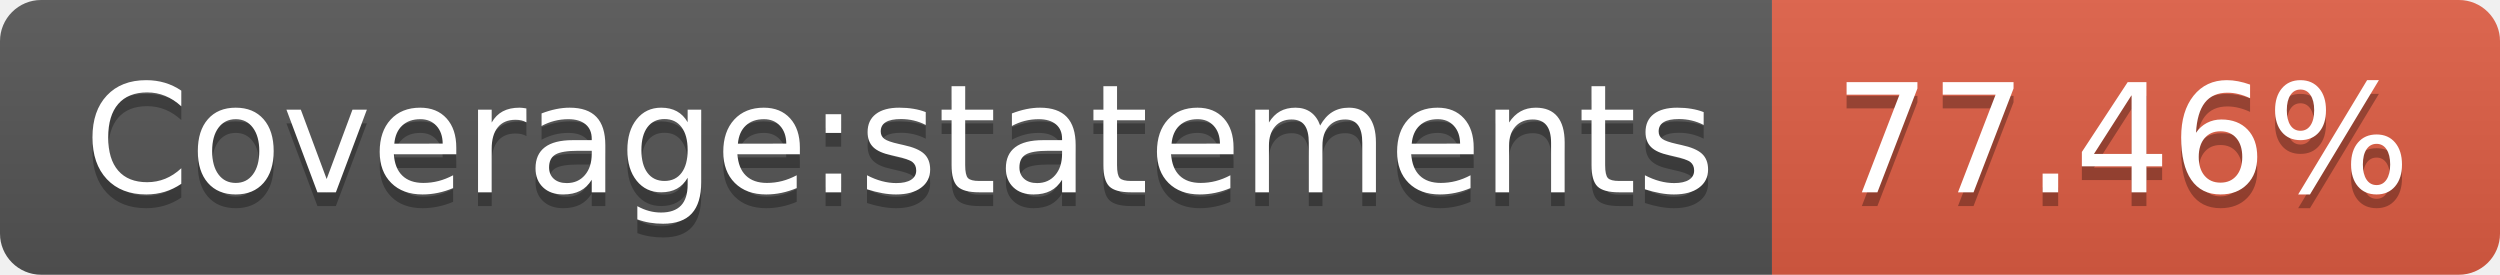
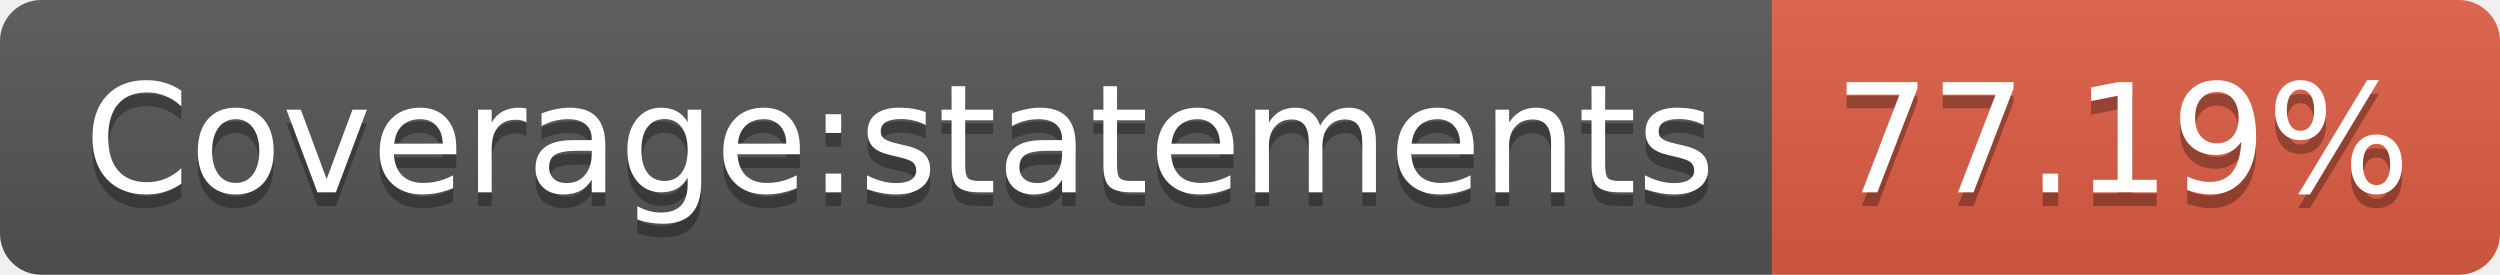
- <svg xmlns="http://www.w3.org/2000/svg" width="182" height="20" role="img" aria-label="Coverage:statements: 77.46%">
+ <svg xmlns="http://www.w3.org/2000/svg" width="182" height="20" role="img" aria-label="Coverage:statements: 77.19%">
  <linearGradient id="s" x2="0" y2="100%">
    <stop offset="0" stop-color="#bbb" stop-opacity=".1" />
    <stop offset="1" stop-opacity=".1" />
  </linearGradient>
  <clipPath id="r">
    <rect width="182" height="20" rx="3" fill="#fff" />
  </clipPath>
  <g clip-path="url(#r)">
    <rect width="129" height="20" fill="#555" />
    <rect x="129" width="53" height="20" fill="#e05d44" />
    <rect width="182" height="20" fill="url(#s)" />
  </g>
  <g fill="#fff" text-anchor="middle" font-family="Verdana,Geneva,DejaVu Sans,sans-serif" text-rendering="geometricPrecision" font-size="110">
    <text aria-hidden="true" x="655" y="150" fill="#010101" fill-opacity=".3" transform="scale(.1)" textLength="1190">Coverage:statements</text>
    <text x="655" y="140" transform="scale(.1)" fill="#fff" textLength="1190">Coverage:statements</text>
-     <text aria-hidden="true" x="1545" y="150" fill="#010101" fill-opacity=".3" transform="scale(.1)" textLength="430">77.46%</text>
-     <text x="1545" y="140" transform="scale(.1)" fill="#fff" textLength="430">77.46%</text>
+     <text aria-hidden="true" x="1545" y="150" fill="#010101" fill-opacity=".3" transform="scale(.1)" textLength="430">77.19%</text>
+     <text x="1545" y="140" transform="scale(.1)" fill="#fff" textLength="430">77.19%</text>
  </g>
</svg>
